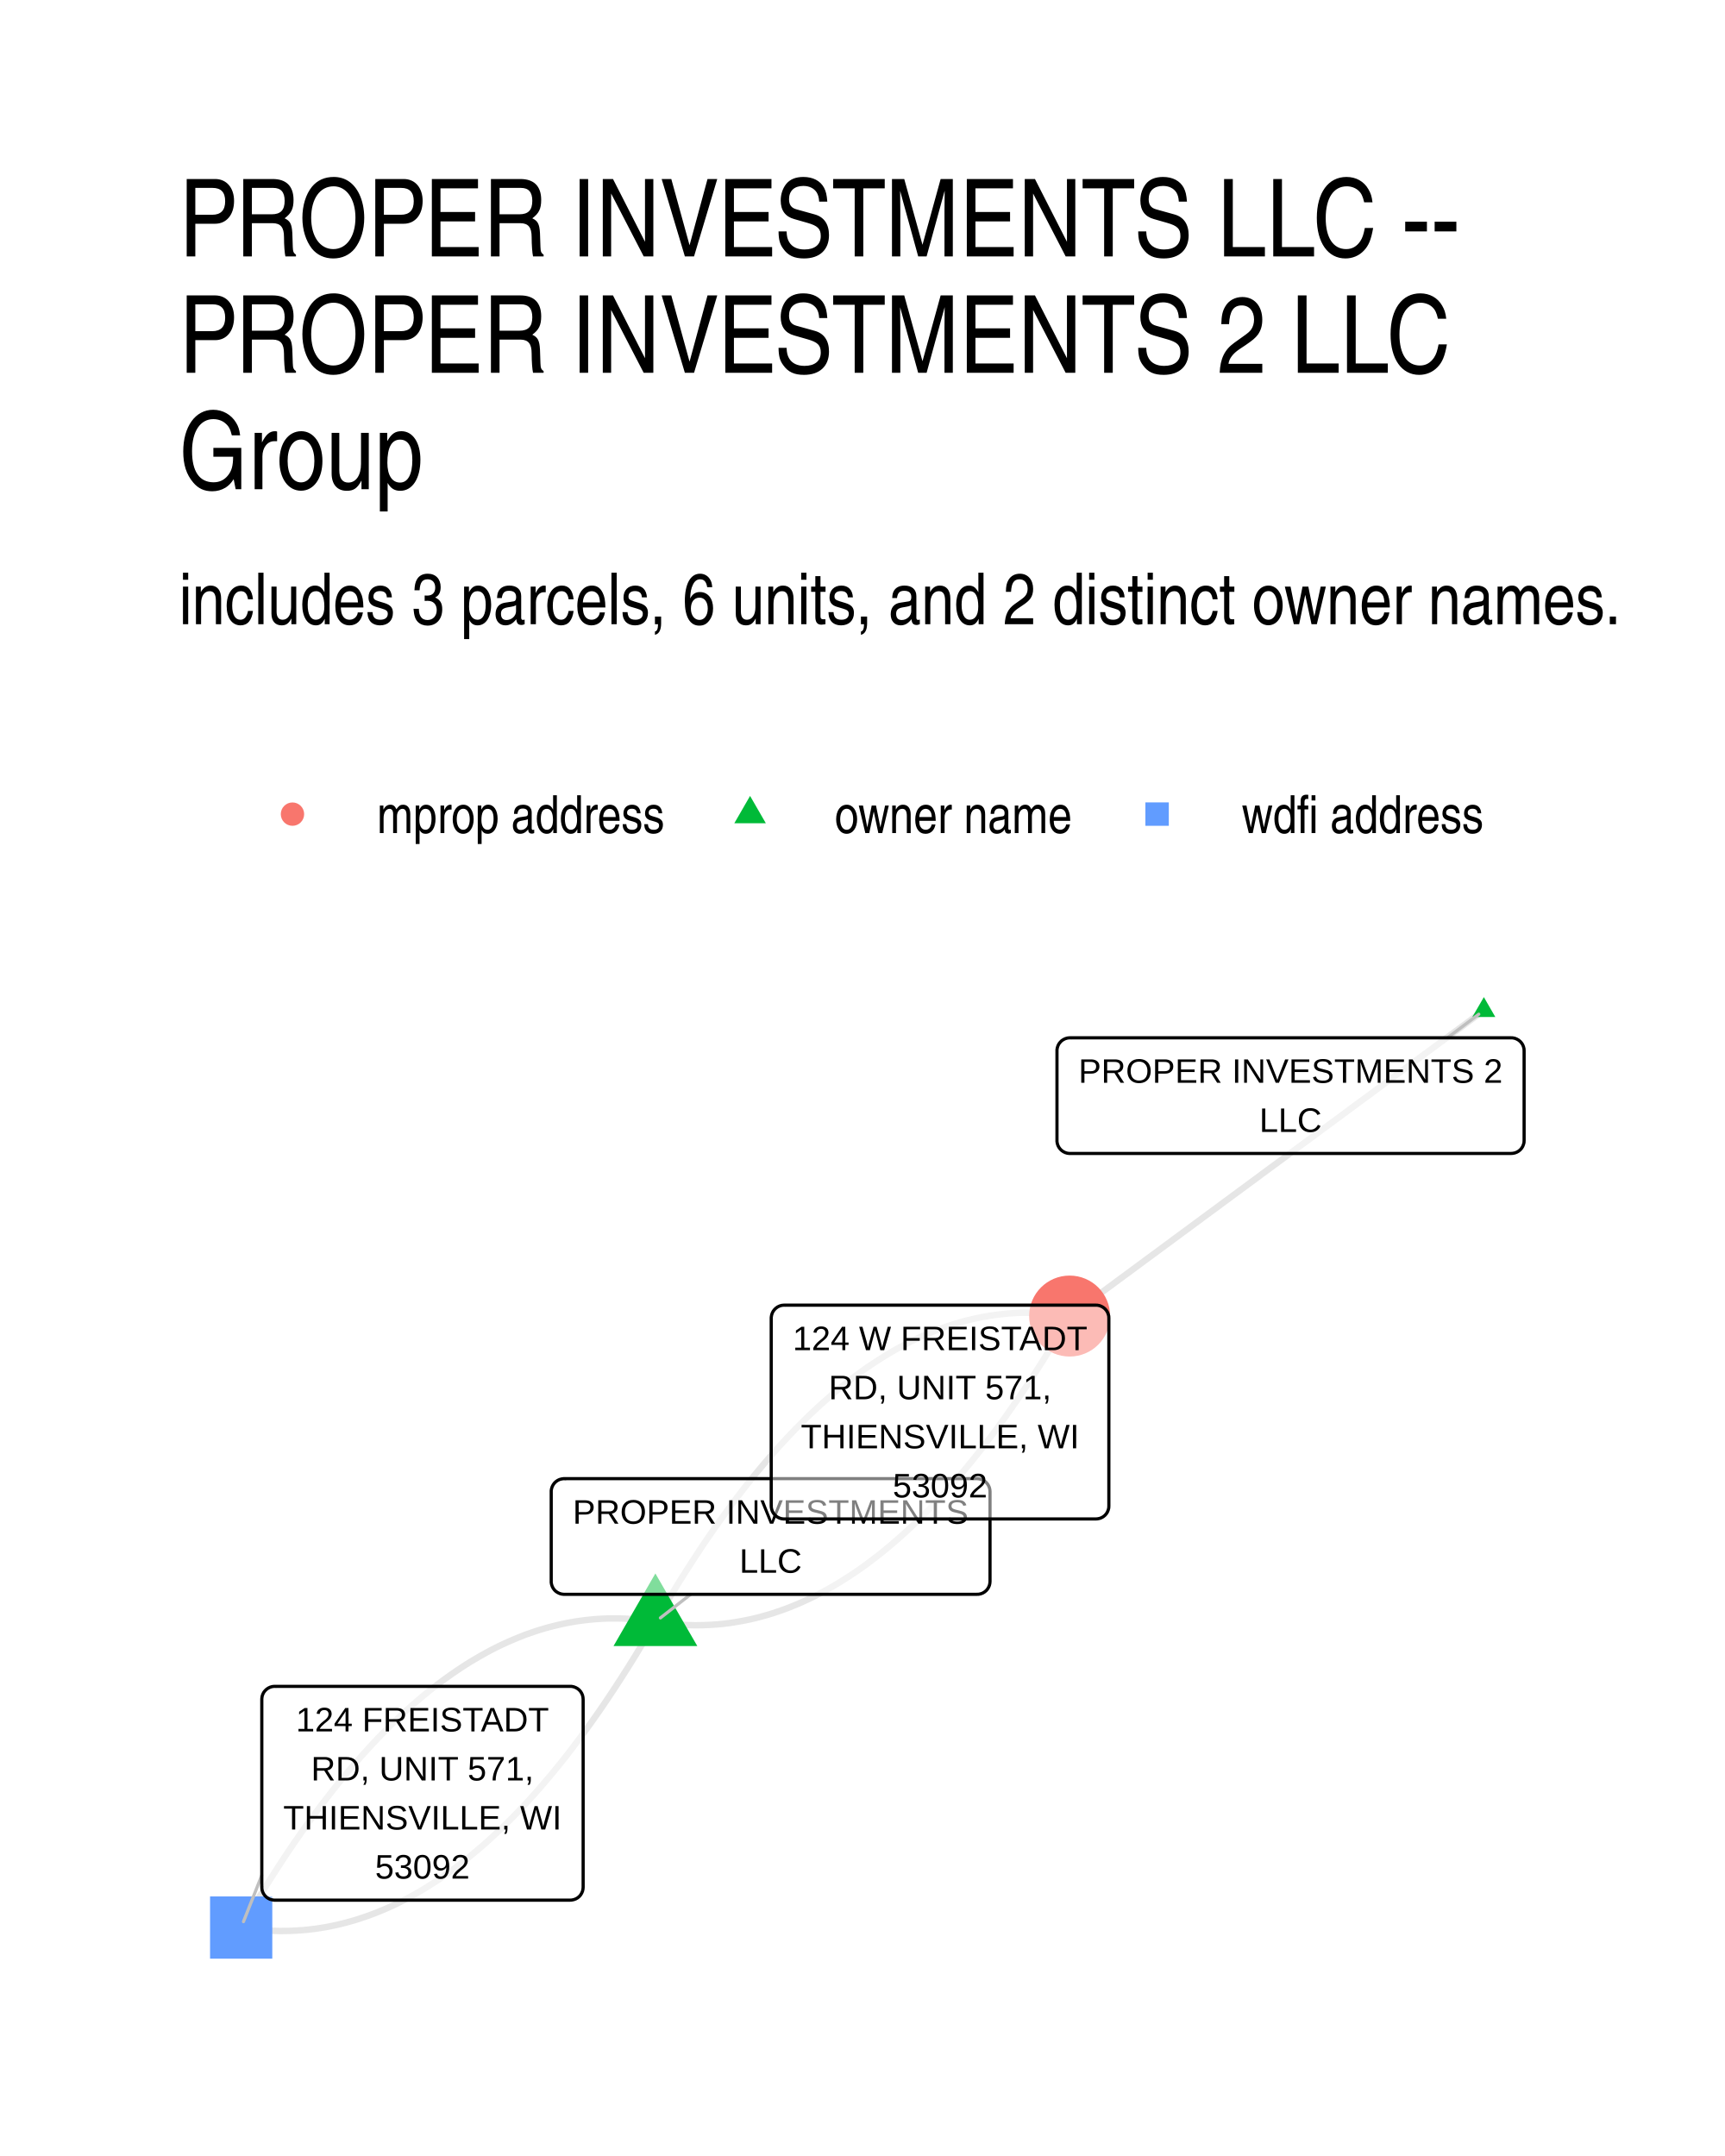
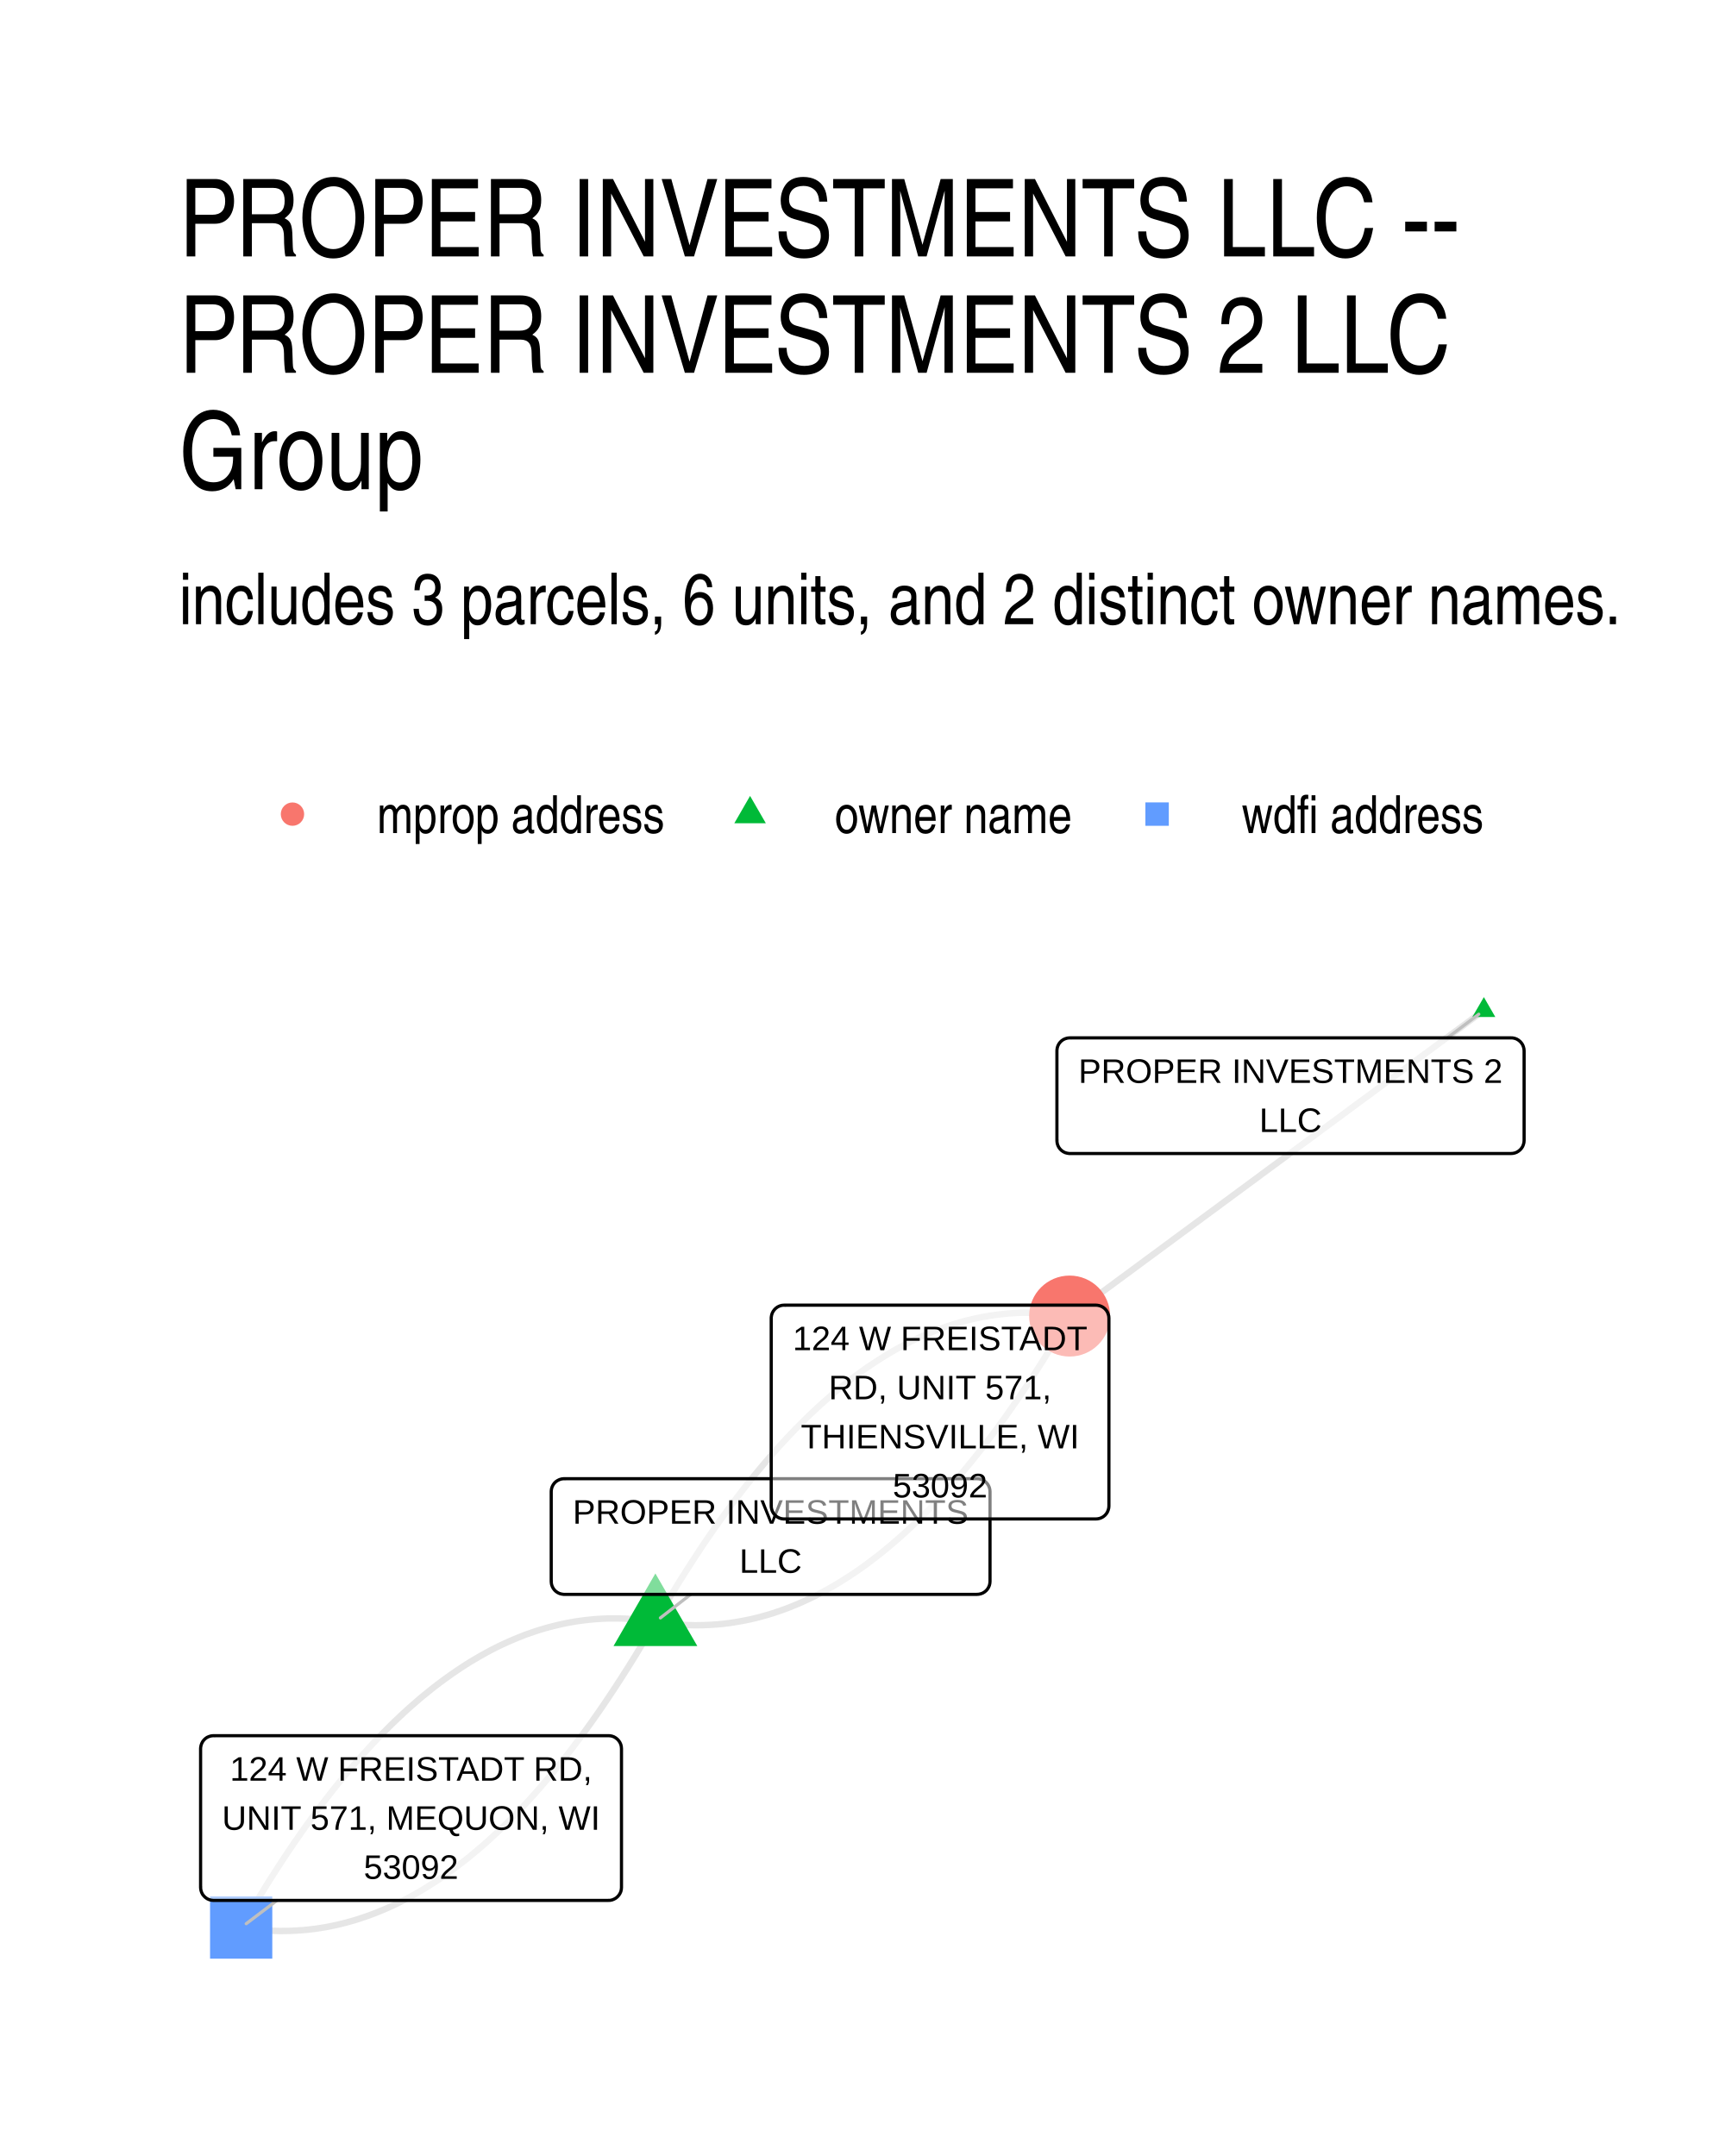
<svg xmlns="http://www.w3.org/2000/svg" width="384" height="480" viewBox="0 0 288 360">
  <g class="svglite">
    <defs>
      <style>.svglite line,.svglite polyline,.svglite polygon,.svglite path,.svglite circle{fill:none;stroke:#000000;stroke-linecap:round;stroke-linejoin:round;stroke-miterlimit:10.00}.svglite text{white-space:pre}.svglite g.glyphgroup path{fill:inherit;stroke:none}</style>
    </defs>
    <rect width="100%" height="100%" style="stroke-linecap:round;stroke-linejoin:round;stroke-miterlimit:10.00;stroke:none;fill:#FFFFFF" />
    <defs>
      <clipPath id="cpMC4wMHwyODguMDB8MC4wMHwzNjAuMDA=">
        <path d="M0 0h288v360H0z" />
      </clipPath>
    </defs>
    <g clip-path="url(#cpMC4wMHwyODguMDB8MC4wMHwzNjAuMDA=)">
      <path d="M0 0h288v360H0z" style="stroke-width:1.07;stroke:none;fill:#FFFFFF" />
    </g>
    <defs>
      <clipPath id="cpMjkuODl8MjU4LjExfDE2MS4wMnwzMzAuMTE=">
        <path d="M29.89 161.02h228.22v169.09H29.89z" />
      </clipPath>
    </defs>
    <g clip-path="url(#cpMjkuODl8MjU4LjExfDE2MS4wMnwzMzAuMTE=)">
      <path d="m247.74 168.7-.7.52-.7.51-.7.52-.7.52-.69.51-.7.52-.7.51-.7.52-.7.51-.7.52-.7.52-.69.51-.7.52-.7.51-.7.52-.7.51-.7.52-.7.52-.69.51-.7.52-.7.51-.7.52-.7.51-.7.52-.7.52-.69.51-.7.52-.7.51-.7.52-.7.51-.7.52-.7.51-.69.52-.7.52-.7.51-.7.52-.7.51-.7.52-.7.51-.69.52-.7.52-.7.51-.7.52-.7.51-.7.52-.7.51-.69.52-.7.52-.7.51-.7.52-.7.51-.7.52-.7.51-.69.52-.7.52-.7.51-.7.52-.7.51-.7.52-.7.51-.69.52-.7.51-.7.52-.7.52-.7.51-.7.52-.7.51-.69.52-.7.51-.7.52-.7.52-.7.51-.7.52-.7.51-.69.52-.7.51-.7.52-.7.52-.7.51-.7.52-.7.51-.69.52-.7.51-.7.52-.7.52-.7.51-.7.52-.7.51-.69.52-.7.51-.7.52-.7.52-.7.51-.7.52-.7.51-.69.52-.7.51-.7.52-.7.51m-69.16 51.06.73.11.74.1.73.09.73.08.73.06.73.05.73.04.73.02.73.02.72-.01.73-.01.73-.03.72-.04.73-.05.72-.06.72-.08.72-.09.73-.11.72-.12.72-.13.72-.14.71-.15.72-.17.72-.18.72-.2.71-.2.72-.22.71-.24.71-.24.72-.26.71-.27.71-.29.71-.29.71-.31.71-.33.71-.33.71-.35.7-.36.71-.38.71-.38.7-.4.71-.42.7-.42.7-.44.7-.45.71-.47.7-.47.7-.49.7-.5.69-.52.7-.53.7-.54.7-.55.69-.57.7-.58.69-.59.69-.61.7-.62.69-.63.69-.64.69-.66.69-.67.69-.68.69-.7.69-.71.68-.72.69-.74.69-.74.68-.76.69-.78.68-.78.68-.8.68-.81.69-.83.68-.83.68-.85.68-.87.67-.87.68-.89.68-.9.68-.92.67-.92.68-.94.67-.96.67-.96.68-.98.67-.99.67-1.01.67-1.01.67-1.03.67-1.05.67-1.05.67-1.07.66-1.08.67-1.1.67-1.11.66-1.12.67-1.13.66-1.15m-69.16 51.06-.73-.12-.74-.1-.73-.09-.73-.07-.73-.07-.73-.05-.73-.04-.73-.02-.73-.01h-.72l-.73.01-.73.03-.72.04-.72.05-.73.07-.72.08-.72.09-.72.1-.73.12-.72.13-.71.14-.72.16-.72.17-.72.18-.71.19-.72.21-.72.22-.71.23-.71.25-.72.25-.71.28-.71.28-.71.3-.71.31-.71.32-.71.33-.71.35-.7.36-.71.38-.71.39-.7.4-.7.41-.71.42-.7.44-.7.45-.7.47-.71.48-.7.49-.69.5-.7.51-.7.53-.7.54-.69.56-.7.56-.7.58-.69.6-.69.6-.7.62-.69.63-.69.65-.69.65-.69.67-.69.69-.69.69-.69.71-.68.72-.69.74-.69.75-.68.76-.68.77-.69.78-.68.8-.68.81-.68.83-.69.84-.68.85-.67.86-.68.87-.68.89-.68.9-.67.92-.68.93-.68.94-.67.95-.67.97-.68.97-.67 1-.67 1-.67 1.02-.67 1.03-.67 1.04-.67 1.06-.67 1.07-.66 1.08-.67 1.09-.67 1.11-.66 1.12-.66 1.13-.67 1.15" style="stroke-width:1.07;stroke:#000000;stroke-opacity:0.10;stroke-linecap:butt" />
      <path d="m109.42 270.81.66-1.15.67-1.13.66-1.12.67-1.11.67-1.09.66-1.09.67-1.06.67-1.06.67-1.04.67-1.03.67-1.02.67-1.01.67-.99.68-.98.67-.96.67-.95.68-.94.67-.93.68-.92.68-.9.68-.89.67-.87.68-.87.68-.85.68-.83.69-.83.68-.81.68-.8.68-.78.69-.78.68-.76.69-.74.69-.74.68-.72.69-.71.69-.69.69-.69.69-.67.69-.65.69-.65.69-.63.7-.62.69-.6.69-.6.7-.58.69-.56.7-.56.7-.54.7-.53.69-.51.7-.51.7-.49.7-.47.71-.47.7-.45.7-.44.7-.42.71-.42.7-.4.71-.38.71-.38.7-.36.71-.35.71-.33.71-.33.71-.3.71-.3.71-.29.71-.27.72-.26.71-.24.71-.23.72-.22.71-.21.72-.2.72-.18.72-.16.71-.16.72-.14.72-.13.72-.12.73-.1.72-.09.72-.08.72-.07.73-.05.72-.04.73-.03.73-.01h.72l.73.01.73.02.73.04.73.05.73.06.73.08.73.09.74.1.73.11m-69.16 51.06-.66 1.14-.67 1.14-.66 1.12-.67 1.1-.66 1.1-.67 1.08-.67 1.07-.67 1.05-.67 1.05-.67 1.03-.67 1.01-.67 1.01-.67.99-.67.98-.68.97-.67.95-.68.94-.67.93-.68.91-.68.9-.67.89-.68.88-.68.86-.68.85-.68.84-.68.82-.69.81-.68.8-.68.79-.69.77-.68.76-.69.75-.68.73-.69.72-.69.71-.69.7-.69.68-.69.67-.69.66-.69.64-.69.63-.69.62-.7.61-.69.59-.7.58-.69.57-.7.55-.7.54-.69.53-.7.52-.7.5-.7.49-.7.48-.7.46-.71.45-.7.44-.7.43-.71.41-.7.4-.71.39-.7.37-.71.36-.71.35-.71.34-.71.32-.71.31-.71.29-.71.29-.71.27-.71.26-.72.24-.71.24-.72.22-.71.2-.72.2-.72.18-.71.17-.72.15-.72.15-.72.13-.72.11-.72.11-.73.09-.72.08-.72.06-.73.05-.72.04-.73.03-.72.01-.73.01-.73-.02-.73-.02-.73-.04-.73-.05-.73-.06-.73-.08-.73-.09-.73-.1-.74-.11" style="stroke-width:1.07;stroke:#000000;stroke-opacity:0.10;stroke-linecap:butt" />
      <path d="m247.74 166.49 1.91 3.32h-3.83zm-138.32 96.24 7 12.12h-13.99z" style="stroke-width:0.71;stroke:none;fill:#00BA38" />
      <circle cx="178.58" cy="219.75" r="6.76" style="stroke-width:0.71;stroke:none;fill:#F8766D" />
      <path d="M35.07 327.05h10.39v-10.39H35.07z" style="stroke-width:0.71;stroke:none;fill:#619CFF" />
-       <path d="m241.66 173.29 5.23-3.94m-131.57 96.86-5.06 3.94m-66.55 42.98-3.06 7.74" style="stroke-width:0.53;stroke:#BFBFBF" />
-       <path d="M178.63 192.6h73.67-.08l.34-.02.35-.07.32-.12.3-.17.27-.22.23-.26.19-.3.13-.32.09-.33.02-.35h0v-14.99h0l-.02-.35-.09-.34-.13-.32-.19-.29-.23-.26-.27-.22-.3-.17-.32-.13-.35-.07-.26-.01h-73.67l.26.01-.35-.01-.34.04-.34.1-.31.15-.29.19-.25.25-.21.27-.16.31-.11.33-.06.34v15.17-.18.35l.06.35.11.33.16.3.21.28.25.24.29.2.31.15.34.1.34.04z" style="stroke-width:0.53;fill:#FFFFFF;fill-opacity:0.50" />
-       <text x="215.47" y="180.8" lengthAdjust="spacingAndGlyphs" style="font-size:5.69px;font-family:&quot;Liberation Sans&quot;" text-anchor="middle" textLength="70.8">PROPER INVESTMENTS 2</text>
-       <text x="215.47" y="189" lengthAdjust="spacingAndGlyphs" style="font-size:5.69px;font-family:&quot;Liberation Sans&quot;" text-anchor="middle" textLength="10.42">LLC</text>
-       <path d="M94.19 266.21h68.94-.09l.35-.01.34-.07.33-.12.3-.18.27-.22.23-.26.18-.29.14-.32.08-.34.03-.35h0v-14.99h0l-.03-.34-.08-.34-.14-.32-.18-.29-.23-.26-.27-.22-.3-.18-.33-.12-.34-.07-.26-.02H94.19l.26.02-.35-.02-.34.05-.34.09-.31.15-.29.2-.25.24-.21.28-.16.31-.11.33-.06.34v15.16-.17.35l.06.34.11.33.16.31.21.28.25.24.29.19.31.15.34.1.34.04z" style="stroke-width:0.53;fill:#FFFFFF;fill-opacity:0.50" />
+       <path d="m241.65 173.3 5.24-3.95m-131.57 96.87-5.06 3.93m-64.01 47.17-5.14 3.89" style="stroke-width:0.53;stroke:#BFBFBF" />
+       <path d="M178.62 192.61h73.68-.09l.35-.02.34-.07.32-.12.3-.18.27-.22.23-.26.19-.29.13-.32.09-.34.03-.34v-14.99l-.03-.35-.09-.34-.13-.32-.19-.29-.23-.26-.27-.22-.3-.18-.32-.12-.34-.07-.26-.01h-73.68l.26.01-.35-.01-.34.04-.34.1-.31.14-.29.2-.25.24-.21.28-.16.31-.11.33-.05.34-.01.18v14.99l.01-.18v.35l.05.34.11.33.16.31.21.28.25.24.29.2.31.15.34.09.34.05z" style="stroke-width:0.53;fill:#FFFFFF;fill-opacity:0.50" />
+       <text x="215.46" y="180.81" lengthAdjust="spacingAndGlyphs" style="font-size:5.69px;font-family:&quot;Liberation Sans&quot;" text-anchor="middle" textLength="70.8">PROPER INVESTMENTS 2</text>
+       <text x="215.46" y="189.01" lengthAdjust="spacingAndGlyphs" style="font-size:5.69px;font-family:&quot;Liberation Sans&quot;" text-anchor="middle" textLength="10.42">LLC</text>
+       <path d="M94.19 266.22h68.94-.09l.35-.02.34-.07.33-.12.3-.18.27-.22.23-.26.18-.29.14-.32.08-.34.03-.34v-14.99l-.03-.35-.08-.34-.14-.32-.18-.29-.23-.26-.27-.22-.3-.18-.33-.12-.34-.07-.26-.01H94.19l.26.01-.35-.01-.34.04-.34.1-.31.15-.29.19-.25.24-.21.28-.16.31-.11.33-.05.34-.01.18v14.99l.01-.18v.35l.05.34.11.33.16.31.21.28.25.24.29.2.31.15.34.09.34.05z" style="stroke-width:0.53;fill:#FFFFFF;fill-opacity:0.50" />
      <text x="128.66" y="254.42" lengthAdjust="spacingAndGlyphs" style="font-size:5.69px;font-family:&quot;Liberation Sans&quot;" text-anchor="middle" textLength="66.06">PROPER INVESTMENTS</text>
-       <text x="128.66" y="262.61" lengthAdjust="spacingAndGlyphs" style="font-size:5.69px;font-family:&quot;Liberation Sans&quot;" text-anchor="middle" textLength="10.42">LLC</text>
-       <path d="M130.92 253.63h52.05-.08l.34-.02.35-.07.32-.12.3-.17.27-.22.23-.26.19-.3.13-.32.09-.33.02-.35h0v-31.38h0l-.02-.35-.09-.33-.13-.32-.19-.3-.23-.26-.27-.22-.3-.17-.32-.13-.35-.07-.26-.01h-52.05l.26.01-.34-.01-.35.04-.33.1-.32.15-.28.2-.25.24-.21.27-.16.31-.11.33-.06.35-.01.17v31.38l.01-.17v.34l.06.35.11.33.16.3.21.28.25.24.28.2.32.15.33.1.35.04z" style="stroke-width:0.53;fill:#FFFFFF;fill-opacity:0.50" />
+       <text x="128.66" y="262.62" lengthAdjust="spacingAndGlyphs" style="font-size:5.69px;font-family:&quot;Liberation Sans&quot;" text-anchor="middle" textLength="10.42">LLC</text>
+       <path d="M130.92 253.63h52.06-.09l.35-.02.34-.07.32-.12.3-.17.27-.22.23-.26.19-.3.13-.32.09-.33.03-.35v-31.38l-.03-.35-.09-.33-.13-.32-.19-.3-.23-.26-.27-.22-.3-.17-.32-.12-.34-.07-.26-.02h-52.06l.26.02-.34-.02-.35.04-.33.1-.32.15-.28.2-.25.24-.21.28-.16.3-.11.33-.06.35-.01.17v31.38l.01-.17v.34l.06.35.11.33.16.3.21.28.25.24.28.2.32.15.33.1.35.04z" style="stroke-width:0.53;fill:#FFFFFF;fill-opacity:0.50" />
      <text x="156.95" y="225.45" lengthAdjust="spacingAndGlyphs" style="font-size:5.69px;font-family:&quot;Liberation Sans&quot;" text-anchor="middle" textLength="49.17">124 W FREISTADT</text>
      <text x="156.95" y="233.64" lengthAdjust="spacingAndGlyphs" style="font-size:5.69px;font-family:&quot;Liberation Sans&quot;" text-anchor="middle" textLength="37.16">RD, UNIT 571,</text>
-       <text x="156.95" y="241.83" lengthAdjust="spacingAndGlyphs" style="font-size:5.69px;font-family:&quot;Liberation Sans&quot;" text-anchor="middle" textLength="46.45">THIENSVILLE, WI</text>
+       <text x="156.95" y="241.84" lengthAdjust="spacingAndGlyphs" style="font-size:5.69px;font-family:&quot;Liberation Sans&quot;" text-anchor="middle" textLength="46.45">THIENSVILLE, WI</text>
      <text x="156.95" y="250.03" lengthAdjust="spacingAndGlyphs" style="font-size:5.69px;font-family:&quot;Liberation Sans&quot;" text-anchor="middle" textLength="15.78">53092</text>
-       <path d="M45.87 317.28H95.2h-.09l.35-.02.34-.07.33-.12.3-.17.27-.22.23-.26.18-.3.14-.32.08-.34.03-.34h0v-31.38h0l-.03-.35-.08-.34-.14-.32-.18-.29-.23-.26-.27-.22-.3-.17-.33-.13-.34-.07-.26-.01H45.87l.26.01-.35-.01-.34.04-.34.1-.31.15-.29.2-.25.24-.21.27-.16.31-.11.33-.05.34-.01.18v31.38l.01-.18v.35l.05.35.11.33.16.3.21.28.25.24.29.2.31.15.34.09.34.05z" style="stroke-width:0.53;fill:#FFFFFF;fill-opacity:0.50" />
-       <text x="70.53" y="289.1" lengthAdjust="spacingAndGlyphs" style="font-size:5.69px;font-family:&quot;Liberation Sans&quot;" text-anchor="middle" textLength="42.22">124 FREISTADT</text>
-       <text x="70.53" y="297.29" lengthAdjust="spacingAndGlyphs" style="font-size:5.69px;font-family:&quot;Liberation Sans&quot;" text-anchor="middle" textLength="37.16">RD, UNIT 571,</text>
-       <text x="70.53" y="305.48" lengthAdjust="spacingAndGlyphs" style="font-size:5.69px;font-family:&quot;Liberation Sans&quot;" text-anchor="middle" textLength="46.45">THIENSVILLE, WI</text>
-       <text x="70.53" y="313.68" lengthAdjust="spacingAndGlyphs" style="font-size:5.69px;font-family:&quot;Liberation Sans&quot;" text-anchor="middle" textLength="15.78">53092</text>
+       <path d="M35.65 317.32h65.95-.09l.35-.01.34-.07.32-.13.3-.17.27-.22.23-.26.19-.3.14-.31.08-.34.03-.35v-23.18l-.03-.35-.08-.34-.14-.32-.19-.29-.23-.26-.27-.22-.3-.18-.32-.12-.34-.07-.26-.01H35.65l.26.01-.34-.01-.35.04-.33.1-.32.14-.28.2-.25.24-.21.28-.16.31-.11.33-.06.34-.01.18v23.18l.01-.17v.34l.06.35.11.33.16.31.21.27.25.24.28.2.32.15.33.1.35.04z" style="stroke-width:0.53;fill:#FFFFFF;fill-opacity:0.50" />
+       <text x="68.63" y="297.33" lengthAdjust="spacingAndGlyphs" style="font-size:5.69px;font-family:&quot;Liberation Sans&quot;" text-anchor="middle" textLength="60.44">124 W FREISTADT RD,</text>
+       <text x="68.63" y="305.53" lengthAdjust="spacingAndGlyphs" style="font-size:5.69px;font-family:&quot;Liberation Sans&quot;" text-anchor="middle" textLength="63.06">UNIT 571, MEQUON, WI</text>
+       <text x="68.63" y="313.72" lengthAdjust="spacingAndGlyphs" style="font-size:5.69px;font-family:&quot;Liberation Sans&quot;" text-anchor="middle" textLength="15.78">53092</text>
    </g>
    <g clip-path="url(#cpMC4wMHwyODguMDB8MC4wMHwzNjAuMDA=)">
      <circle cx="48.83" cy="135.94" r="1.95" style="stroke-width:0.71;stroke:none;fill:#F8766D" />
      <path d="m125.23 132.9 2.63 4.56h-5.26z" style="stroke-width:0.71;stroke:none;fill:#00BA38" />
      <path d="M191.23 137.89h3.91v-3.91h-3.91z" style="stroke-width:0.71;stroke:none;fill:#619CFF" />
      <text x="62.95" y="139.1" lengthAdjust="spacingAndGlyphs" style="font-size:8.80px;font-weight:0;font-family:&quot;Nimbus Sans Narrow&quot;" textLength="48.16">mprop address</text>
      <text x="139.35" y="139.1" lengthAdjust="spacingAndGlyphs" style="font-size:8.80px;font-weight:0;font-family:&quot;Nimbus Sans Narrow&quot;" textLength="39.72">owner name</text>
      <text x="207.31" y="139.1" lengthAdjust="spacingAndGlyphs" style="font-size:8.80px;font-weight:0;font-family:&quot;Nimbus Sans Narrow&quot;" textLength="40.5">wdfi address</text>
      <text x="29.89" y="104.23" lengthAdjust="spacingAndGlyphs" style="font-size:12.00px;font-weight:0;font-family:&quot;Nimbus Sans Narrow&quot;" textLength="241.17">includes 3 parcels, 6 units, and 2 distinct owner names.</text>
      <text x="29.89" y="42.81" lengthAdjust="spacingAndGlyphs" style="font-size:18.00px;font-weight:0;font-family:&quot;Nimbus Sans Narrow&quot;" textLength="218.12">PROPER INVESTMENTS LLC --</text>
      <text x="29.89" y="62.25" lengthAdjust="spacingAndGlyphs" style="font-size:18.00px;font-weight:0;font-family:&quot;Nimbus Sans Narrow&quot;" textLength="216.52">PROPER INVESTMENTS 2 LLC</text>
      <text x="29.89" y="81.69" lengthAdjust="spacingAndGlyphs" style="font-size:18.00px;font-weight:0;font-family:&quot;Nimbus Sans Narrow&quot;" textLength="44.27">Group</text>
    </g>
  </g>
</svg>
